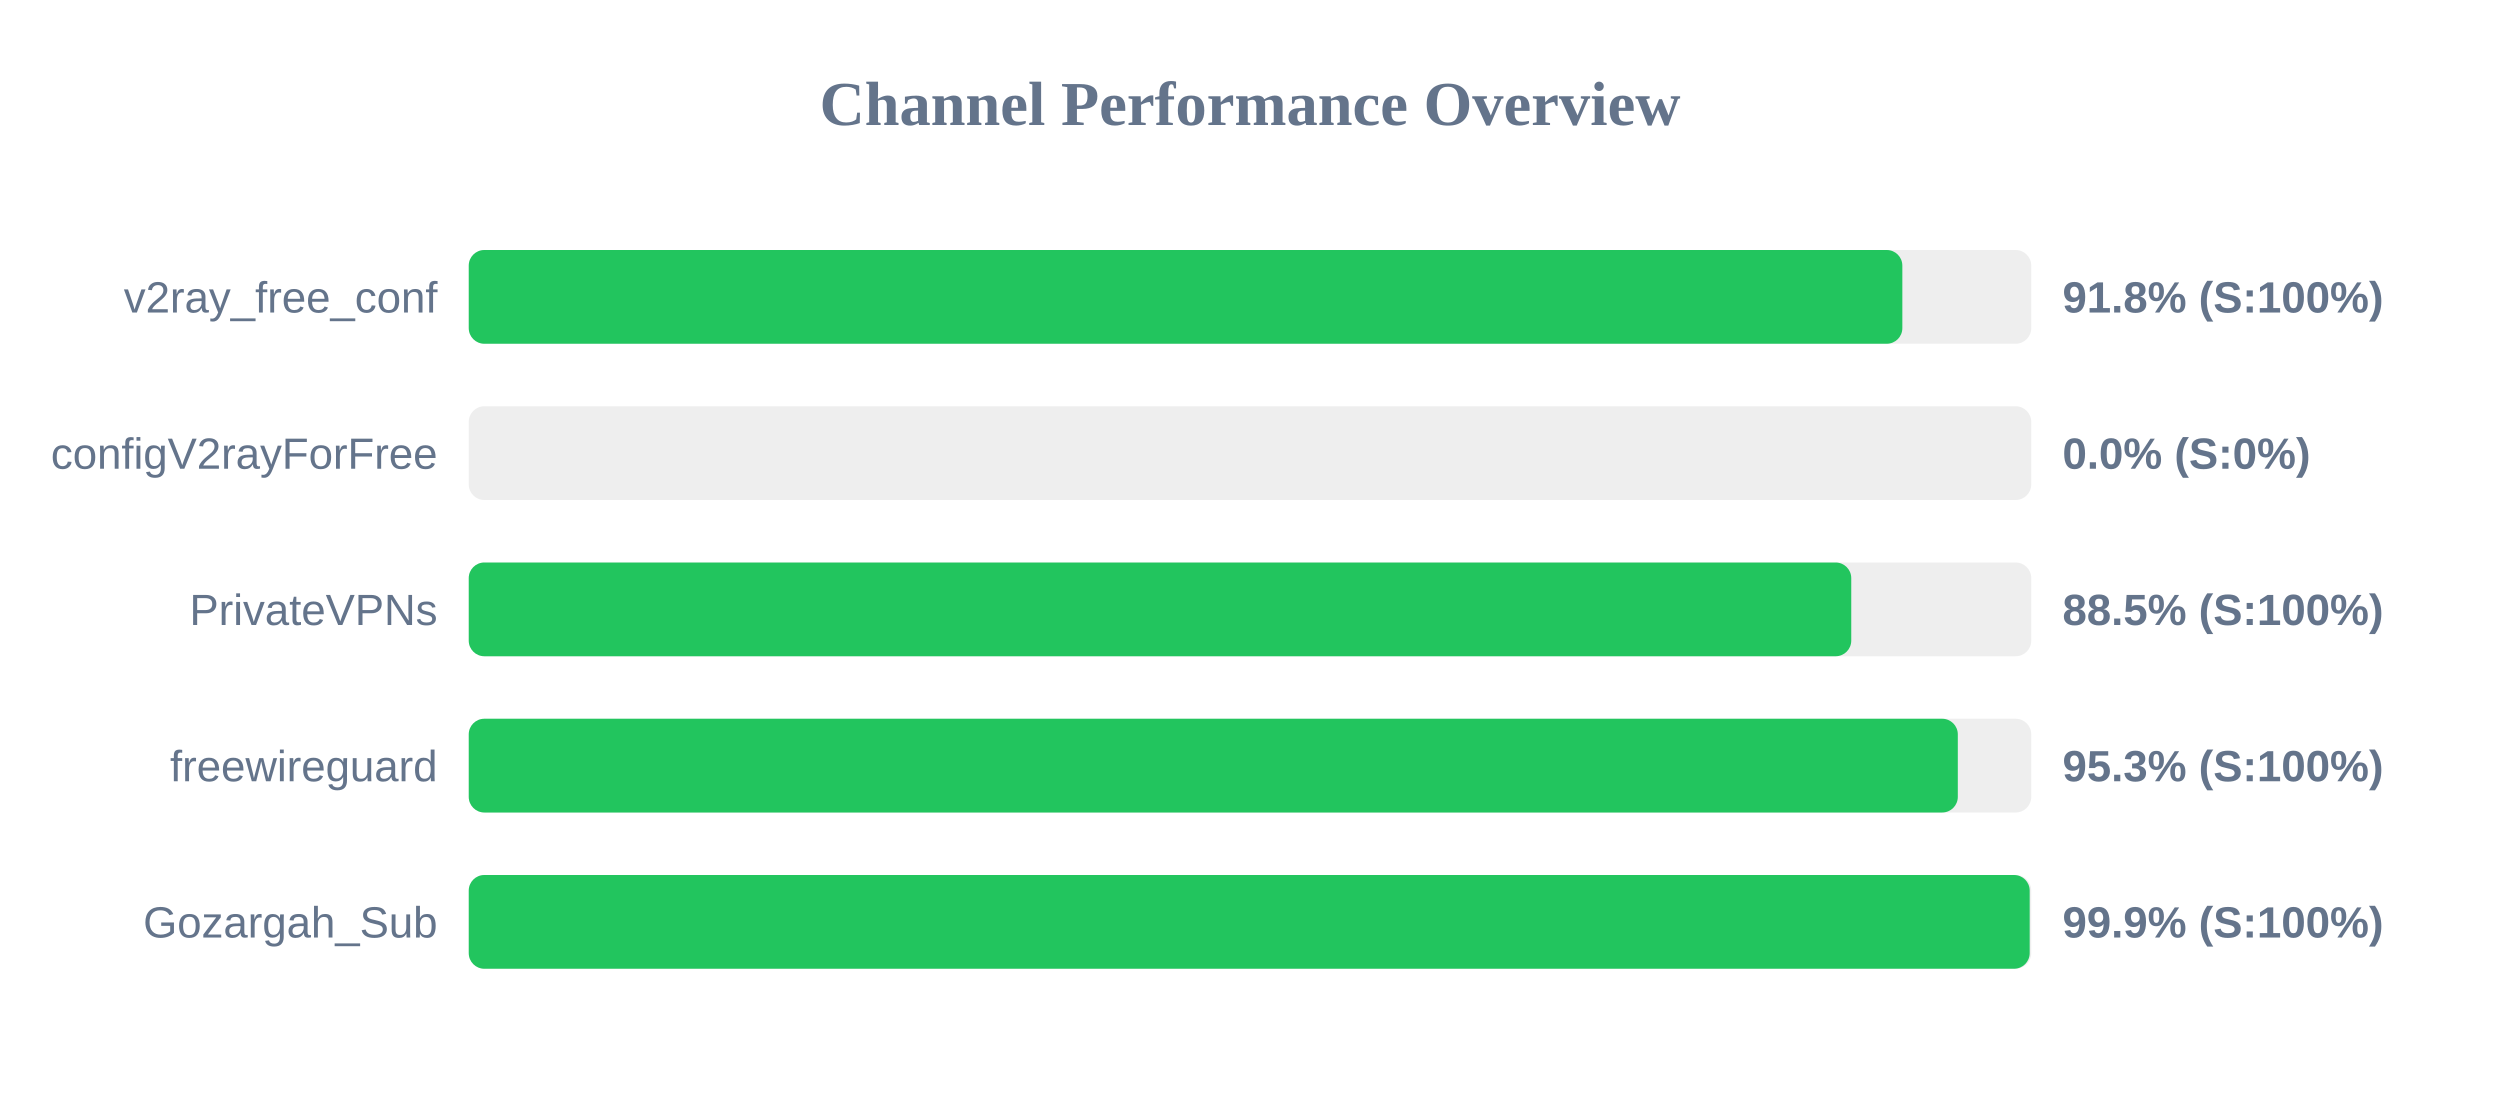
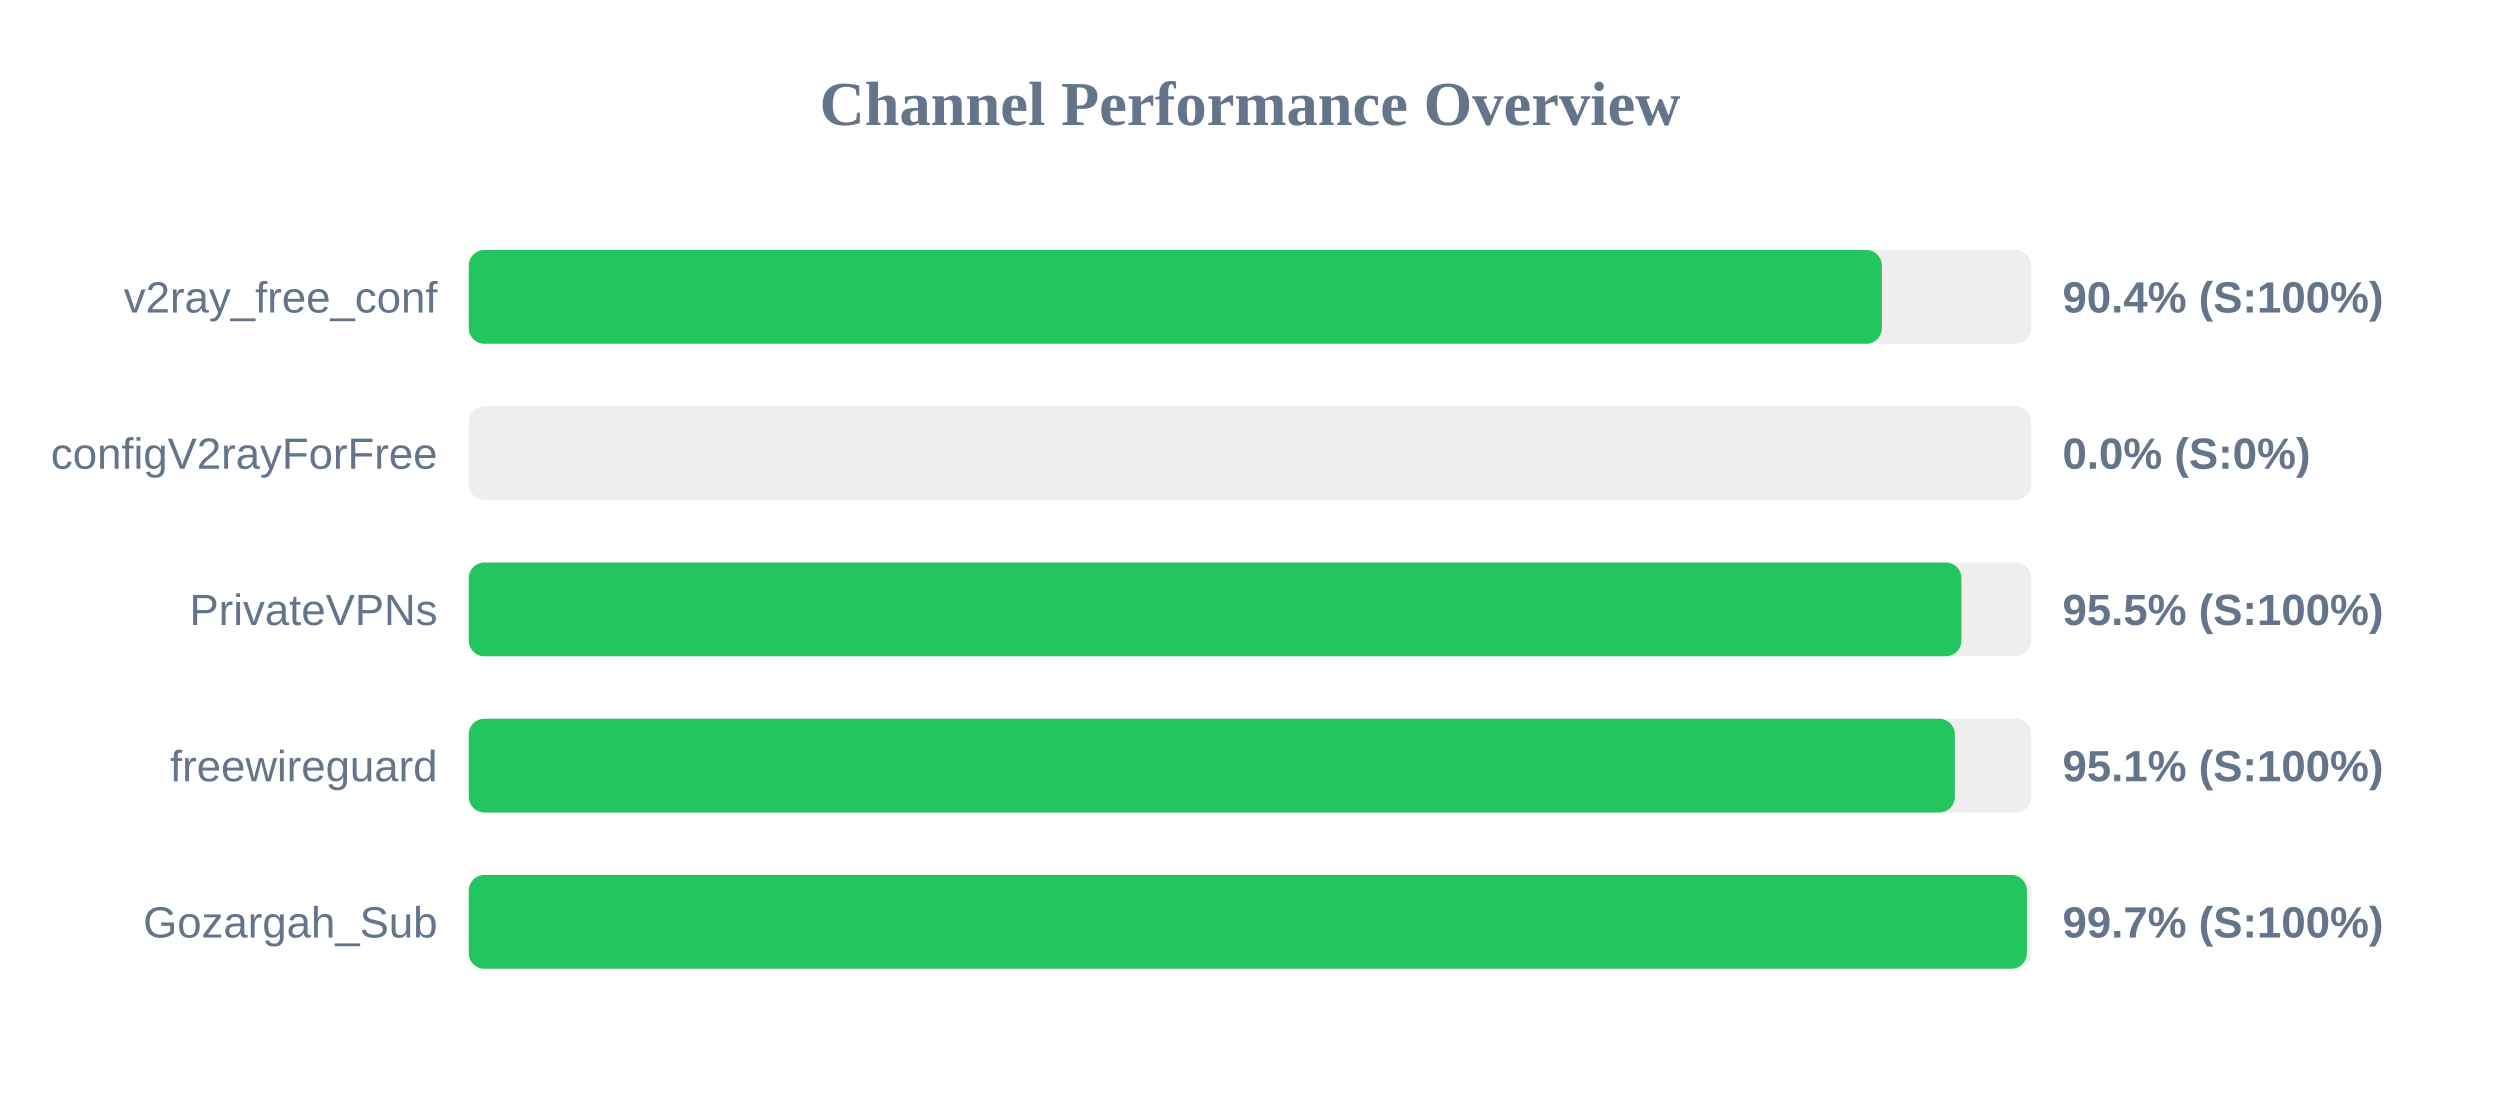
<svg xmlns="http://www.w3.org/2000/svg" width="800" height="350" version="1.1">
  <style>
        .row { font: 14px Arial; fill: #64748b; }
        .score { font: bold 14px Arial; fill: #64748b; }
    </style>
  <text x="400" y="40" text-anchor="middle" font-size="20px" font-weight="bold" fill="#64748b">Channel Performance Overview</text>
  <rect x="150" y="80" width="500" height="30" fill="#eee" rx="5" />
-   <rect x="150" y="80" width="458.75" height="30" fill="#22c55e" rx="5" />
+   <rect x="150" y="80" width="452.2" height="30" fill="#22c55e" rx="5" />
  <text x="140" y="100" text-anchor="end" class="row">v2ray_free_conf</text>
-   <text x="660" y="100" text-anchor="start" class="score">91.8% (S:100%)</text>
+   <text x="660" y="100" text-anchor="start" class="score">90.4% (S:100%)</text>
  <rect x="150" y="130" width="500" height="30" fill="#eee" rx="5" />
  <rect x="150" y="130" width="0.0" height="30" fill="#ef4444" rx="5" />
  <text x="140" y="150" text-anchor="end" class="row">configV2rayForFree</text>
  <text x="660" y="150" text-anchor="start" class="score">0.0% (S:0%)</text>
  <rect x="150" y="180" width="500" height="30" fill="#eee" rx="5" />
-   <rect x="150" y="180" width="442.4" height="30" fill="#22c55e" rx="5" />
+   <rect x="150" y="180" width="477.65" height="30" fill="#22c55e" rx="5" />
  <text x="140" y="200" text-anchor="end" class="row">PrivateVPNs</text>
-   <text x="660" y="200" text-anchor="start" class="score">88.5% (S:100%)</text>
+   <text x="660" y="200" text-anchor="start" class="score">95.5% (S:100%)</text>
  <rect x="150" y="230" width="500" height="30" fill="#eee" rx="5" />
-   <rect x="150" y="230" width="476.5" height="30" fill="#22c55e" rx="5" />
+   <rect x="150" y="230" width="475.55" height="30" fill="#22c55e" rx="5" />
  <text x="140" y="250" text-anchor="end" class="row">freewireguard</text>
-   <text x="660" y="250" text-anchor="start" class="score">95.3% (S:100%)</text>
+   <text x="660" y="250" text-anchor="start" class="score">95.1% (S:100%)</text>
  <rect x="150" y="280" width="500" height="30" fill="#eee" rx="5" />
-   <rect x="150" y="280" width="499.5" height="30" fill="#22c55e" rx="5" />
+   <rect x="150" y="280" width="498.6" height="30" fill="#22c55e" rx="5" />
  <text x="140" y="300" text-anchor="end" class="row">Gozargah_Sub</text>
-   <text x="660" y="300" text-anchor="start" class="score">99.9% (S:100%)</text>
+   <text x="660" y="300" text-anchor="start" class="score">99.7% (S:100%)</text>
</svg>
